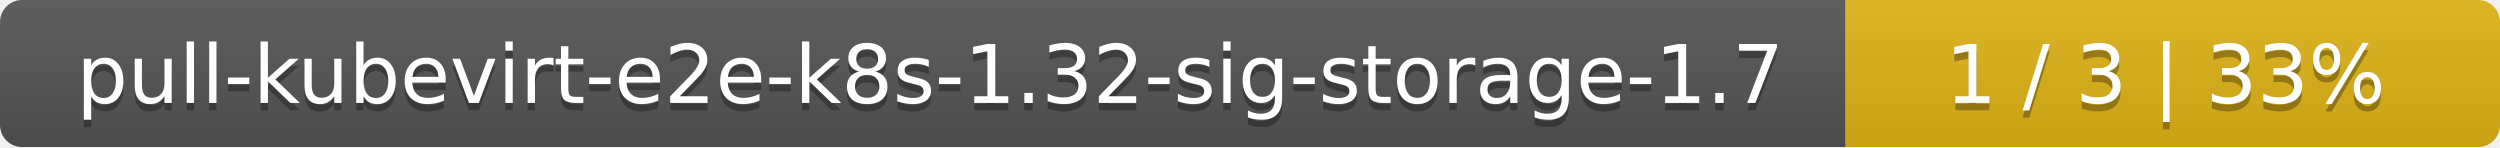
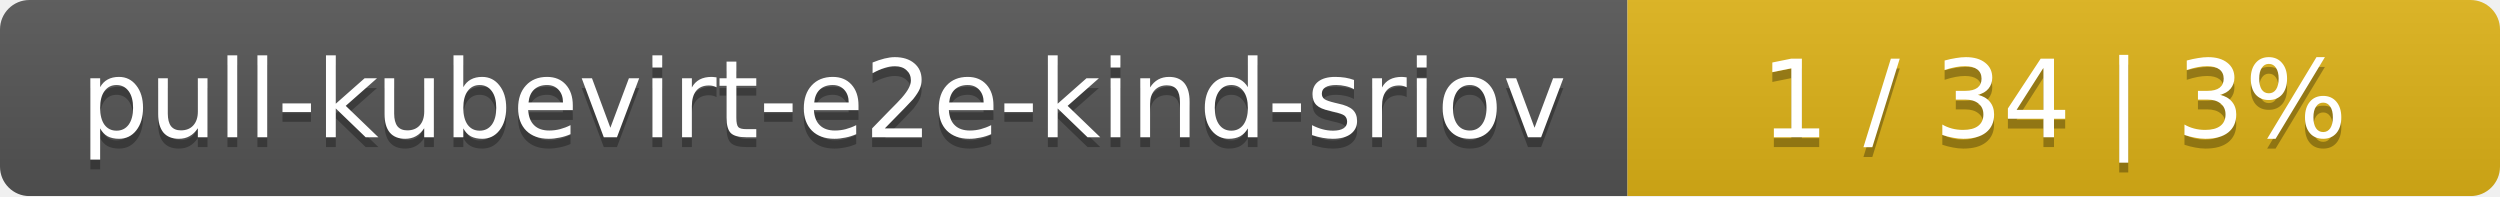
- <svg xmlns="http://www.w3.org/2000/svg" width="340" height="20">
+ <svg xmlns="http://www.w3.org/2000/svg" width="255" height="20">
  <linearGradient id="smooth" x2="0" y2="100%">
    <stop offset="0" stop-color="#bbb" stop-opacity=".1" />
    <stop offset="1" stop-opacity=".1" />
  </linearGradient>
  <mask id="round">
-     <rect width="340" height="20" rx="3" fill="#fff" />
+     <rect width="255" height="20" rx="3" fill="#fff" />
  </mask>
  <g mask="url(#round)">
-     <rect width="251" height="20" fill="#555" />
-     <rect x="251" width="89" height="20" fill="#dfb317" />
-     <rect width="340" height="20" fill="url(#smooth)" />
+     <rect width="166" height="20" fill="#555" />
+     <rect x="166" width="89" height="20" fill="#dfb317" />
+     <rect width="255" height="20" fill="url(#smooth)" />
  </g>
  <g fill="#fff" text-anchor="middle" font-family="DejaVu Sans,Verdana,Geneva,sans-serif" font-size="11">
-     <text x="126.5" y="15" fill="#010101" fill-opacity=".3">pull-kubevirt-e2e-k8s-1.32-sig-storage-1.7</text>
-     <text x="126.5" y="14">pull-kubevirt-e2e-k8s-1.32-sig-storage-1.7</text>
-     <text x="294.5" y="15" fill="#010101" fill-opacity=".3">1 / 3    |    33%</text>
-     <text x="294.5" y="14">1 / 3    |    33%</text>
+     <text x="84" y="15" fill="#010101" fill-opacity=".3">pull-kubevirt-e2e-kind-sriov</text>
+     <text x="84" y="14">pull-kubevirt-e2e-kind-sriov</text>
+     <text x="209.5" y="15" fill="#010101" fill-opacity=".3">1 / 34    |    3%</text>
+     <text x="209.5" y="14">1 / 34    |    3%</text>
  </g>
</svg>
